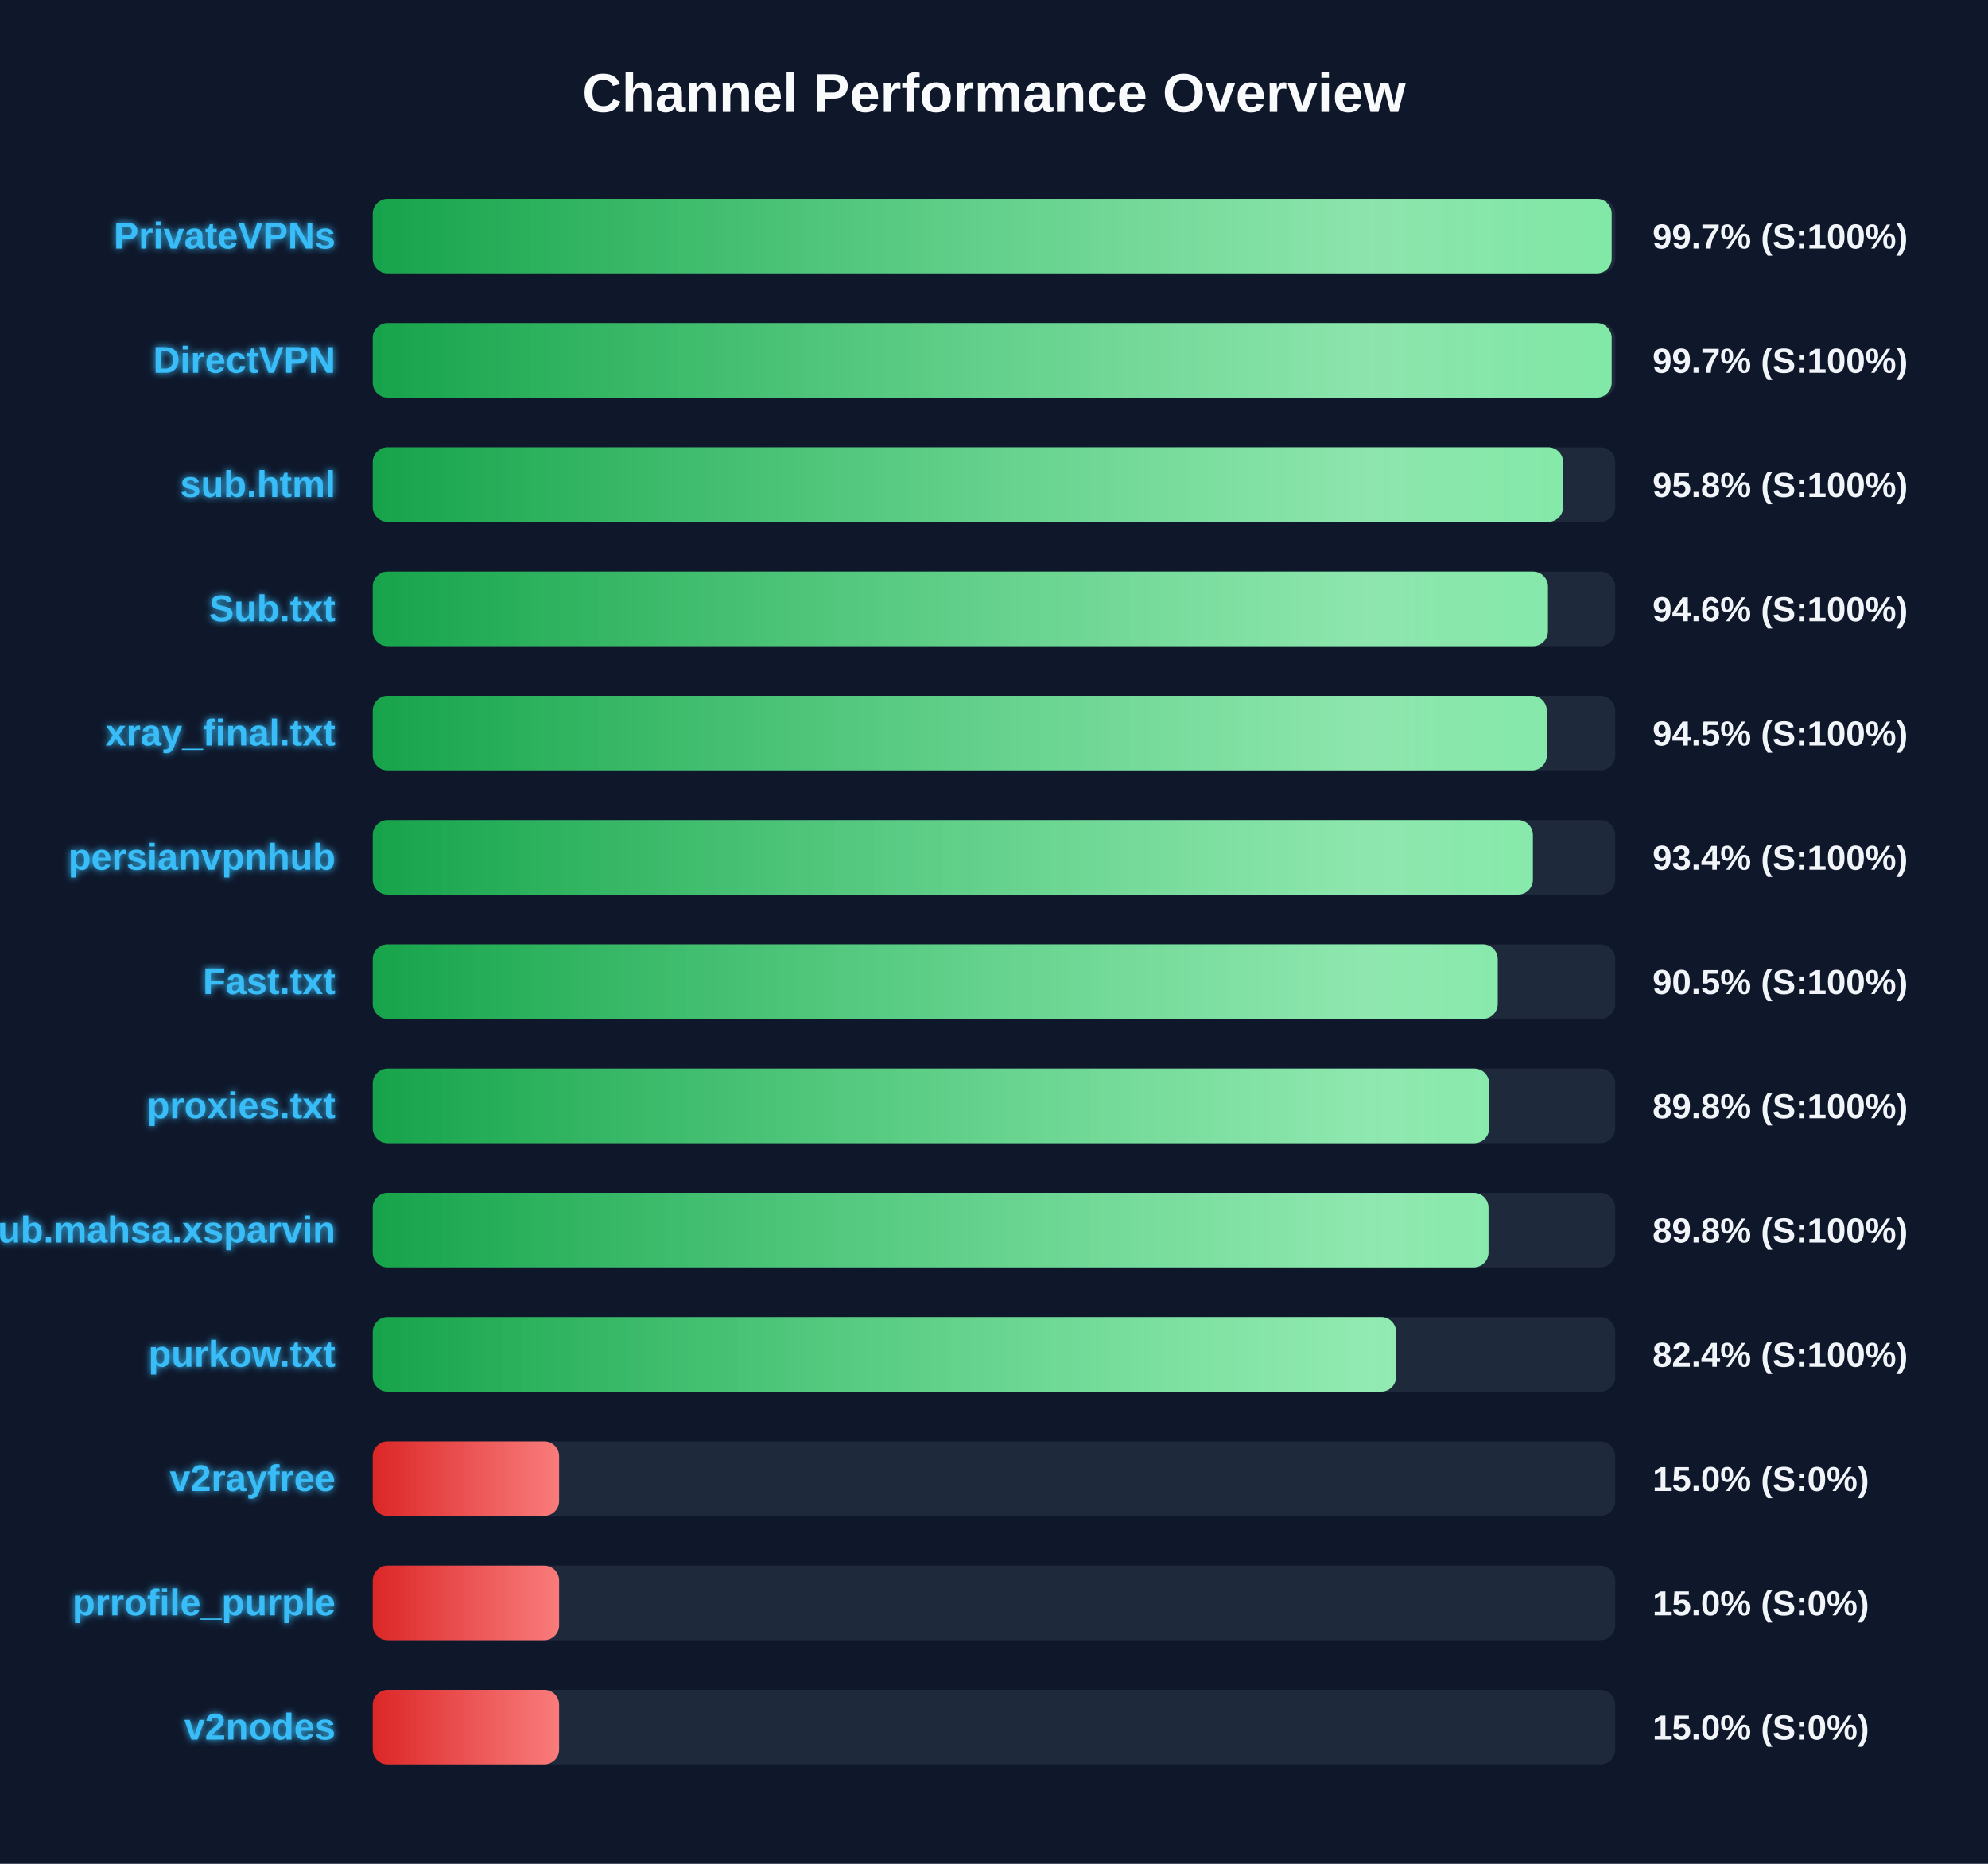
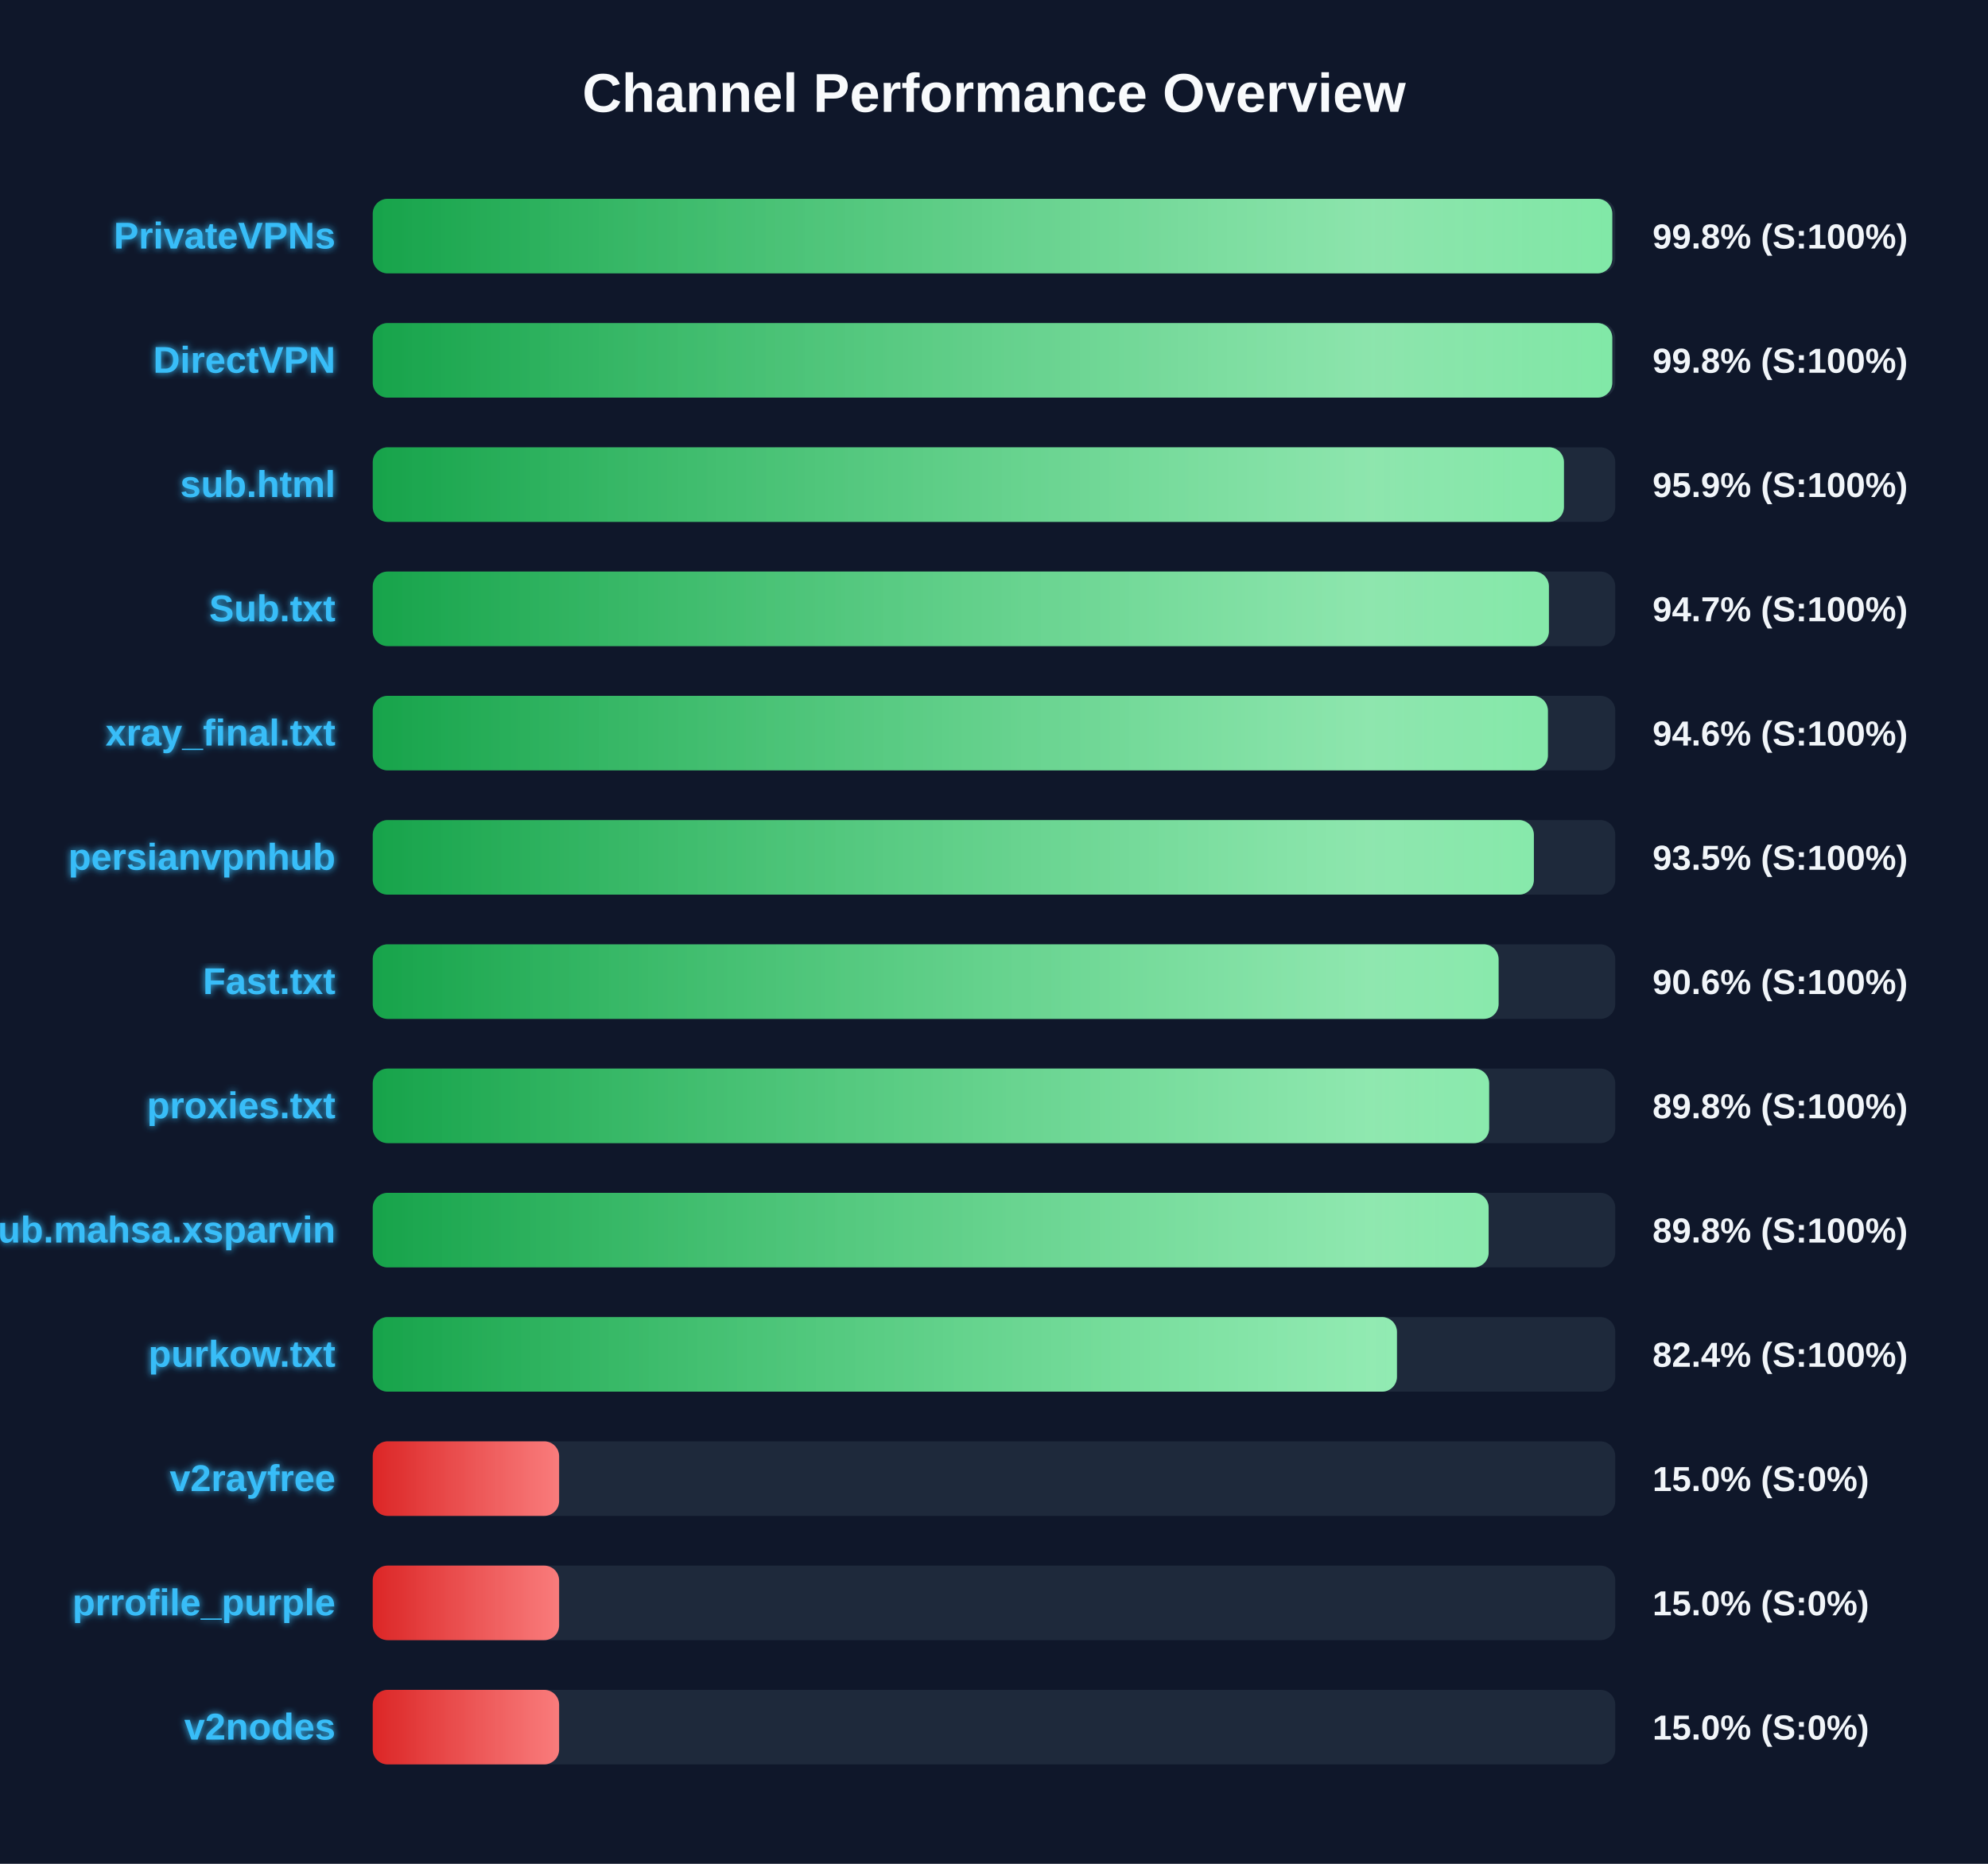
<svg xmlns="http://www.w3.org/2000/svg" width="800" height="750" version="1.1">
  <defs>
    <linearGradient id="grad-green" x1="0%" y1="0%" x2="100%" y2="0%">
      <stop offset="0%" stop-color="#16a34a" />
      <stop offset="100%" stop-color="#4ade80" />
    </linearGradient>
    <linearGradient id="grad-yellow" x1="0%" y1="0%" x2="100%" y2="0%">
      <stop offset="0%" stop-color="#ca8a04" />
      <stop offset="100%" stop-color="#fde047" />
    </linearGradient>
    <linearGradient id="grad-red" x1="0%" y1="0%" x2="100%" y2="0%">
      <stop offset="0%" stop-color="#dc2626" />
      <stop offset="100%" stop-color="#f87171" />
    </linearGradient>
    <linearGradient id="shimmer" x1="0%" y1="0%" x2="100%" y2="0%">
      <stop offset="0%" stop-color="rgba(255,255,255,0)" />
      <stop offset="50%" stop-color="rgba(255,255,255,0.4)" />
      <stop offset="100%" stop-color="rgba(255,255,255,0)" />
    </linearGradient>
    <filter id="glow" x="-20%" y="-20%" width="140%" height="140%">
      <feGaussianBlur stdDeviation="1.5" result="blur" />
      <feComposite in="SourceGraphic" in2="blur" operator="over" />
    </filter>
  </defs>
  <style>
        .bg-rect { fill: #0f172a; }
        .title { font: bold 22px 'Segoe UI', Arial, sans-serif; fill: #f8fafc; }
        .row { font: bold 15px 'Segoe UI', Arial, sans-serif; fill: #38bdf8; filter: url(#glow); }
        .score { font: bold 14px 'Segoe UI', Arial, sans-serif; fill: #f1f5f9; }
        @keyframes shimmer-anim {
            0% { transform: translateX(-100%); }
            100% { transform: translateX(200%); }
        }
        .shimmer-rect {
            animation: shimmer-anim 2.5s infinite linear;
        }
    </style>
  <rect width="100%" height="100%" class="bg-rect" />
  <text x="400" y="45" text-anchor="middle" class="title">Channel Performance Overview</text>
  <rect x="150" y="80" width="500" height="30" fill="#1e293b" rx="6" />
  <clipPath id="clip-0">
-     <rect x="150" y="80" width="498.55" height="30" rx="6" />
+     <rect x="150" y="80" width="498.8" height="30" rx="6" />
  </clipPath>
-   <rect x="150" y="80" width="498.55" height="30" fill="url(#grad-green)" rx="6" />
+   <rect x="150" y="80" width="498.8" height="30" fill="url(#grad-green)" rx="6" />
  <g clip-path="url(#clip-0)">
    <rect x="150" y="80" width="100%" height="30" fill="url(#shimmer)" class="shimmer-rect" />
  </g>
  <text x="135" y="100" text-anchor="end" class="row">PrivateVPNs</text>
-   <text x="665" y="100" text-anchor="start" class="score">99.7% (S:100%)</text>
+   <text x="665" y="100" text-anchor="start" class="score">99.8% (S:100%)</text>
  <rect x="150" y="130" width="500" height="30" fill="#1e293b" rx="6" />
  <clipPath id="clip-1">
-     <rect x="150" y="130" width="498.55" height="30" rx="6" />
+     <rect x="150" y="130" width="498.8" height="30" rx="6" />
  </clipPath>
-   <rect x="150" y="130" width="498.55" height="30" fill="url(#grad-green)" rx="6" />
+   <rect x="150" y="130" width="498.8" height="30" fill="url(#grad-green)" rx="6" />
  <g clip-path="url(#clip-1)">
    <rect x="150" y="130" width="100%" height="30" fill="url(#shimmer)" class="shimmer-rect" />
  </g>
  <text x="135" y="150" text-anchor="end" class="row">DirectVPN</text>
-   <text x="665" y="150" text-anchor="start" class="score">99.7% (S:100%)</text>
+   <text x="665" y="150" text-anchor="start" class="score">99.8% (S:100%)</text>
  <rect x="150" y="180" width="500" height="30" fill="#1e293b" rx="6" />
  <clipPath id="clip-2">
-     <rect x="150" y="180" width="479.0" height="30" rx="6" />
+     <rect x="150" y="180" width="479.35" height="30" rx="6" />
  </clipPath>
-   <rect x="150" y="180" width="479.0" height="30" fill="url(#grad-green)" rx="6" />
+   <rect x="150" y="180" width="479.35" height="30" fill="url(#grad-green)" rx="6" />
  <g clip-path="url(#clip-2)">
    <rect x="150" y="180" width="100%" height="30" fill="url(#shimmer)" class="shimmer-rect" />
  </g>
  <text x="135" y="200" text-anchor="end" class="row">sub.html</text>
-   <text x="665" y="200" text-anchor="start" class="score">95.8% (S:100%)</text>
+   <text x="665" y="200" text-anchor="start" class="score">95.9% (S:100%)</text>
  <rect x="150" y="230" width="500" height="30" fill="#1e293b" rx="6" />
  <clipPath id="clip-3">
-     <rect x="150" y="230" width="472.9" height="30" rx="6" />
+     <rect x="150" y="230" width="473.3" height="30" rx="6" />
  </clipPath>
-   <rect x="150" y="230" width="472.9" height="30" fill="url(#grad-green)" rx="6" />
+   <rect x="150" y="230" width="473.3" height="30" fill="url(#grad-green)" rx="6" />
  <g clip-path="url(#clip-3)">
    <rect x="150" y="230" width="100%" height="30" fill="url(#shimmer)" class="shimmer-rect" />
  </g>
  <text x="135" y="250" text-anchor="end" class="row">Sub.txt</text>
-   <text x="665" y="250" text-anchor="start" class="score">94.6% (S:100%)</text>
+   <text x="665" y="250" text-anchor="start" class="score">94.7% (S:100%)</text>
  <rect x="150" y="280" width="500" height="30" fill="#1e293b" rx="6" />
  <clipPath id="clip-4">
-     <rect x="150" y="280" width="472.45" height="30" rx="6" />
+     <rect x="150" y="280" width="472.9" height="30" rx="6" />
  </clipPath>
-   <rect x="150" y="280" width="472.45" height="30" fill="url(#grad-green)" rx="6" />
+   <rect x="150" y="280" width="472.9" height="30" fill="url(#grad-green)" rx="6" />
  <g clip-path="url(#clip-4)">
    <rect x="150" y="280" width="100%" height="30" fill="url(#shimmer)" class="shimmer-rect" />
  </g>
  <text x="135" y="300" text-anchor="end" class="row">xray_final.txt</text>
-   <text x="665" y="300" text-anchor="start" class="score">94.5% (S:100%)</text>
+   <text x="665" y="300" text-anchor="start" class="score">94.6% (S:100%)</text>
  <rect x="150" y="330" width="500" height="30" fill="#1e293b" rx="6" />
  <clipPath id="clip-5">
-     <rect x="150" y="330" width="466.85" height="30" rx="6" />
+     <rect x="150" y="330" width="467.25" height="30" rx="6" />
  </clipPath>
-   <rect x="150" y="330" width="466.85" height="30" fill="url(#grad-green)" rx="6" />
+   <rect x="150" y="330" width="467.25" height="30" fill="url(#grad-green)" rx="6" />
  <g clip-path="url(#clip-5)">
    <rect x="150" y="330" width="100%" height="30" fill="url(#shimmer)" class="shimmer-rect" />
  </g>
  <text x="135" y="350" text-anchor="end" class="row">persianvpnhub</text>
-   <text x="665" y="350" text-anchor="start" class="score">93.4% (S:100%)</text>
+   <text x="665" y="350" text-anchor="start" class="score">93.5% (S:100%)</text>
  <rect x="150" y="380" width="500" height="30" fill="#1e293b" rx="6" />
  <clipPath id="clip-6">
-     <rect x="150" y="380" width="452.7" height="30" rx="6" />
+     <rect x="150" y="380" width="453.05" height="30" rx="6" />
  </clipPath>
-   <rect x="150" y="380" width="452.7" height="30" fill="url(#grad-green)" rx="6" />
+   <rect x="150" y="380" width="453.05" height="30" fill="url(#grad-green)" rx="6" />
  <g clip-path="url(#clip-6)">
    <rect x="150" y="380" width="100%" height="30" fill="url(#shimmer)" class="shimmer-rect" />
  </g>
  <text x="135" y="400" text-anchor="end" class="row">Fast.txt</text>
-   <text x="665" y="400" text-anchor="start" class="score">90.5% (S:100%)</text>
+   <text x="665" y="400" text-anchor="start" class="score">90.6% (S:100%)</text>
  <rect x="150" y="430" width="500" height="30" fill="#1e293b" rx="6" />
  <clipPath id="clip-7">
    <rect x="150" y="430" width="449.25" height="30" rx="6" />
  </clipPath>
  <rect x="150" y="430" width="449.25" height="30" fill="url(#grad-green)" rx="6" />
  <g clip-path="url(#clip-7)">
    <rect x="150" y="430" width="100%" height="30" fill="url(#shimmer)" class="shimmer-rect" />
  </g>
  <text x="135" y="450" text-anchor="end" class="row">proxies.txt</text>
  <text x="665" y="450" text-anchor="start" class="score">89.8% (S:100%)</text>
  <rect x="150" y="480" width="500" height="30" fill="#1e293b" rx="6" />
  <clipPath id="clip-8">
-     <rect x="150" y="480" width="449.0" height="30" rx="6" />
+     <rect x="150" y="480" width="449.05" height="30" rx="6" />
  </clipPath>
-   <rect x="150" y="480" width="449.0" height="30" fill="url(#grad-green)" rx="6" />
+   <rect x="150" y="480" width="449.05" height="30" fill="url(#grad-green)" rx="6" />
  <g clip-path="url(#clip-8)">
    <rect x="150" y="480" width="100%" height="30" fill="url(#shimmer)" class="shimmer-rect" />
  </g>
  <text x="135" y="500" text-anchor="end" class="row">Sub.mahsa.xsparvin</text>
  <text x="665" y="500" text-anchor="start" class="score">89.8% (S:100%)</text>
  <rect x="150" y="530" width="500" height="30" fill="#1e293b" rx="6" />
  <clipPath id="clip-9">
-     <rect x="150" y="530" width="411.8" height="30" rx="6" />
+     <rect x="150" y="530" width="412.15" height="30" rx="6" />
  </clipPath>
-   <rect x="150" y="530" width="411.8" height="30" fill="url(#grad-green)" rx="6" />
+   <rect x="150" y="530" width="412.15" height="30" fill="url(#grad-green)" rx="6" />
  <g clip-path="url(#clip-9)">
    <rect x="150" y="530" width="100%" height="30" fill="url(#shimmer)" class="shimmer-rect" />
  </g>
  <text x="135" y="550" text-anchor="end" class="row">purkow.txt</text>
  <text x="665" y="550" text-anchor="start" class="score">82.4% (S:100%)</text>
  <rect x="150" y="580" width="500" height="30" fill="#1e293b" rx="6" />
  <clipPath id="clip-10">
    <rect x="150" y="580" width="75.0" height="30" rx="6" />
  </clipPath>
  <rect x="150" y="580" width="75.0" height="30" fill="url(#grad-red)" rx="6" />
  <g clip-path="url(#clip-10)">
    <rect x="150" y="580" width="100%" height="30" fill="url(#shimmer)" class="shimmer-rect" />
  </g>
  <text x="135" y="600" text-anchor="end" class="row">v2rayfree</text>
  <text x="665" y="600" text-anchor="start" class="score">15.0% (S:0%)</text>
  <rect x="150" y="630" width="500" height="30" fill="#1e293b" rx="6" />
  <clipPath id="clip-11">
    <rect x="150" y="630" width="75.0" height="30" rx="6" />
  </clipPath>
  <rect x="150" y="630" width="75.0" height="30" fill="url(#grad-red)" rx="6" />
  <g clip-path="url(#clip-11)">
    <rect x="150" y="630" width="100%" height="30" fill="url(#shimmer)" class="shimmer-rect" />
  </g>
  <text x="135" y="650" text-anchor="end" class="row">prrofile_purple</text>
  <text x="665" y="650" text-anchor="start" class="score">15.0% (S:0%)</text>
  <rect x="150" y="680" width="500" height="30" fill="#1e293b" rx="6" />
  <clipPath id="clip-12">
    <rect x="150" y="680" width="75.0" height="30" rx="6" />
  </clipPath>
  <rect x="150" y="680" width="75.0" height="30" fill="url(#grad-red)" rx="6" />
  <g clip-path="url(#clip-12)">
    <rect x="150" y="680" width="100%" height="30" fill="url(#shimmer)" class="shimmer-rect" />
  </g>
  <text x="135" y="700" text-anchor="end" class="row">v2nodes</text>
  <text x="665" y="700" text-anchor="start" class="score">15.0% (S:0%)</text>
</svg>
